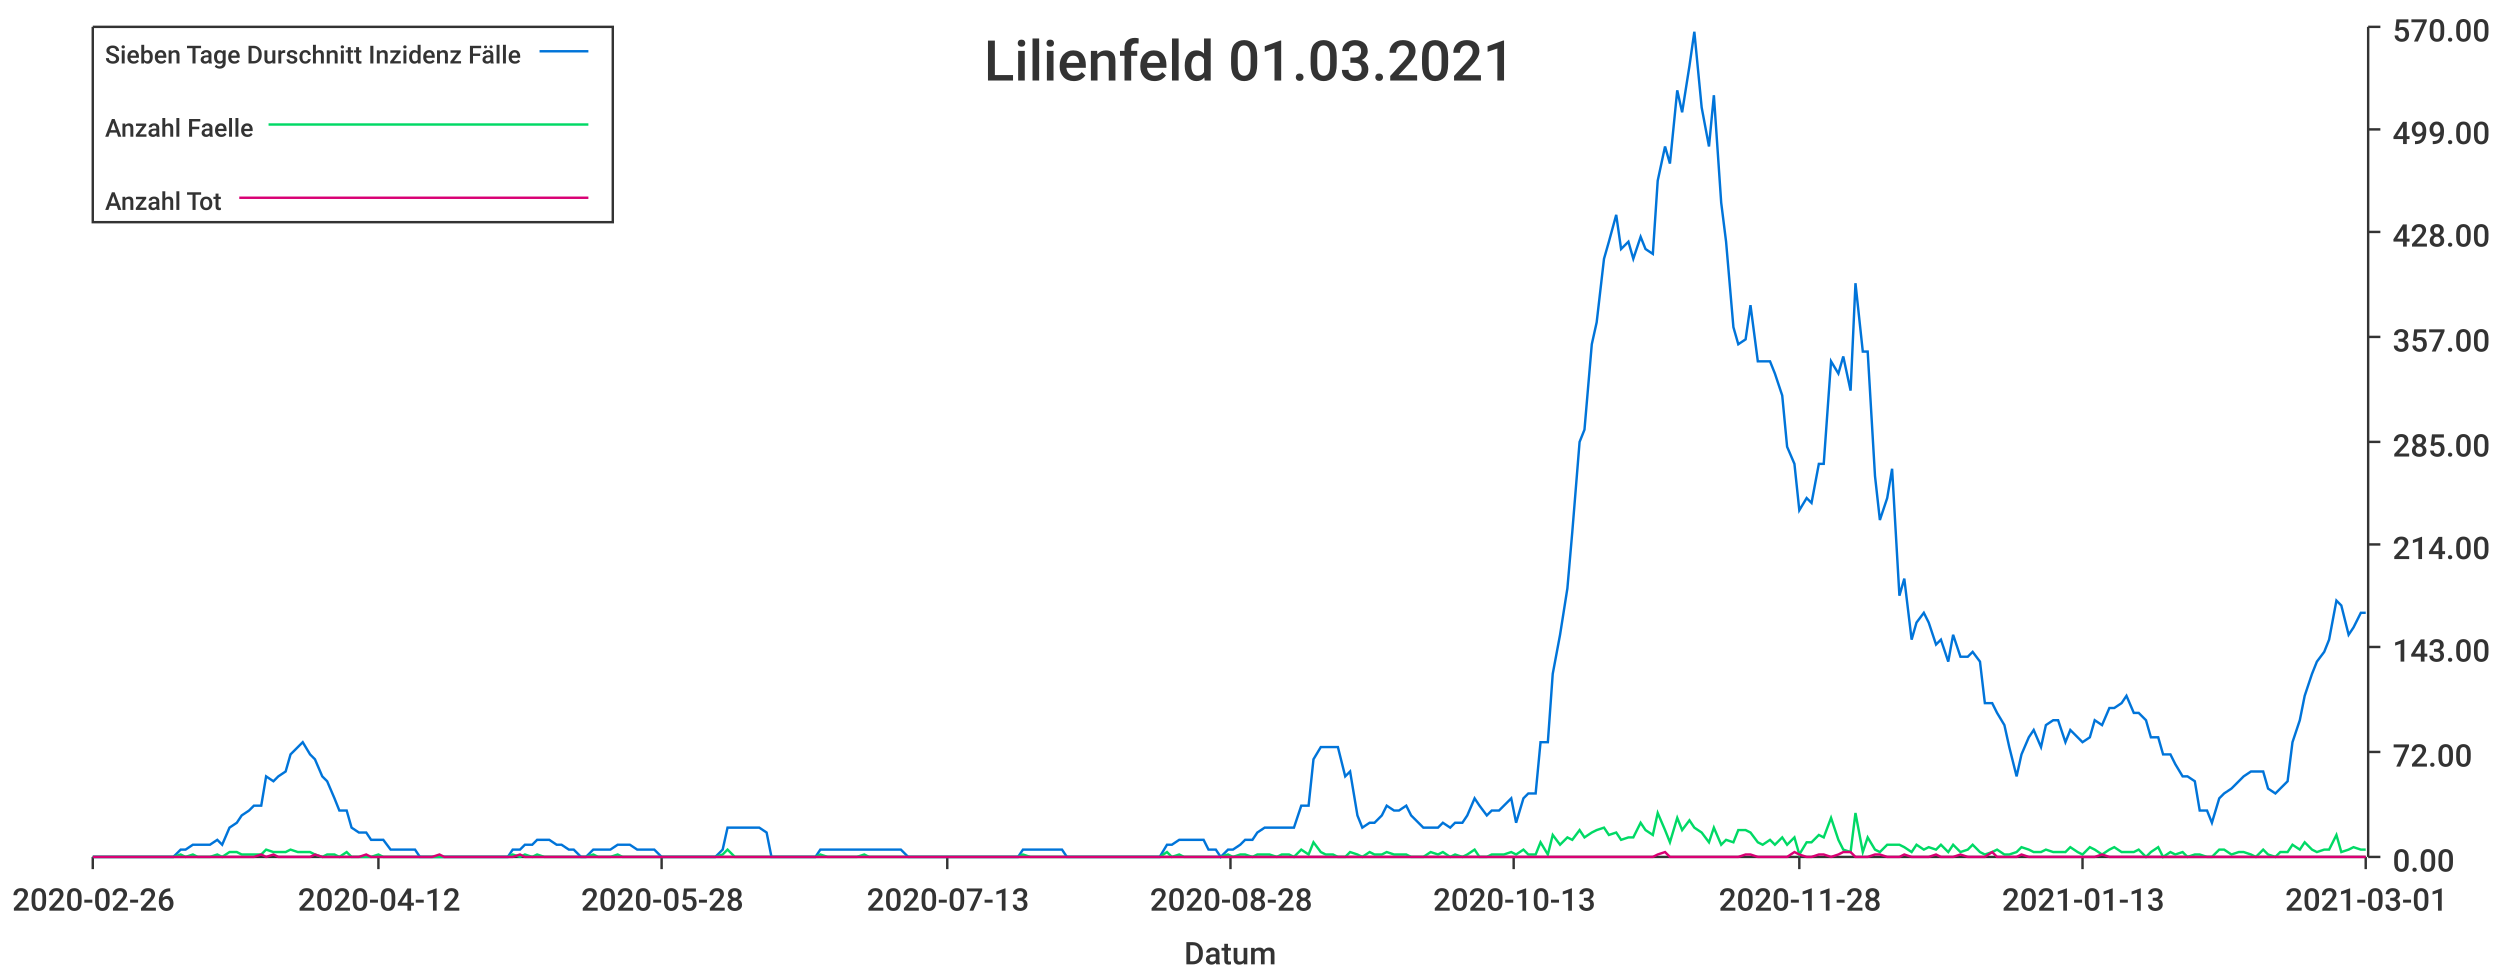
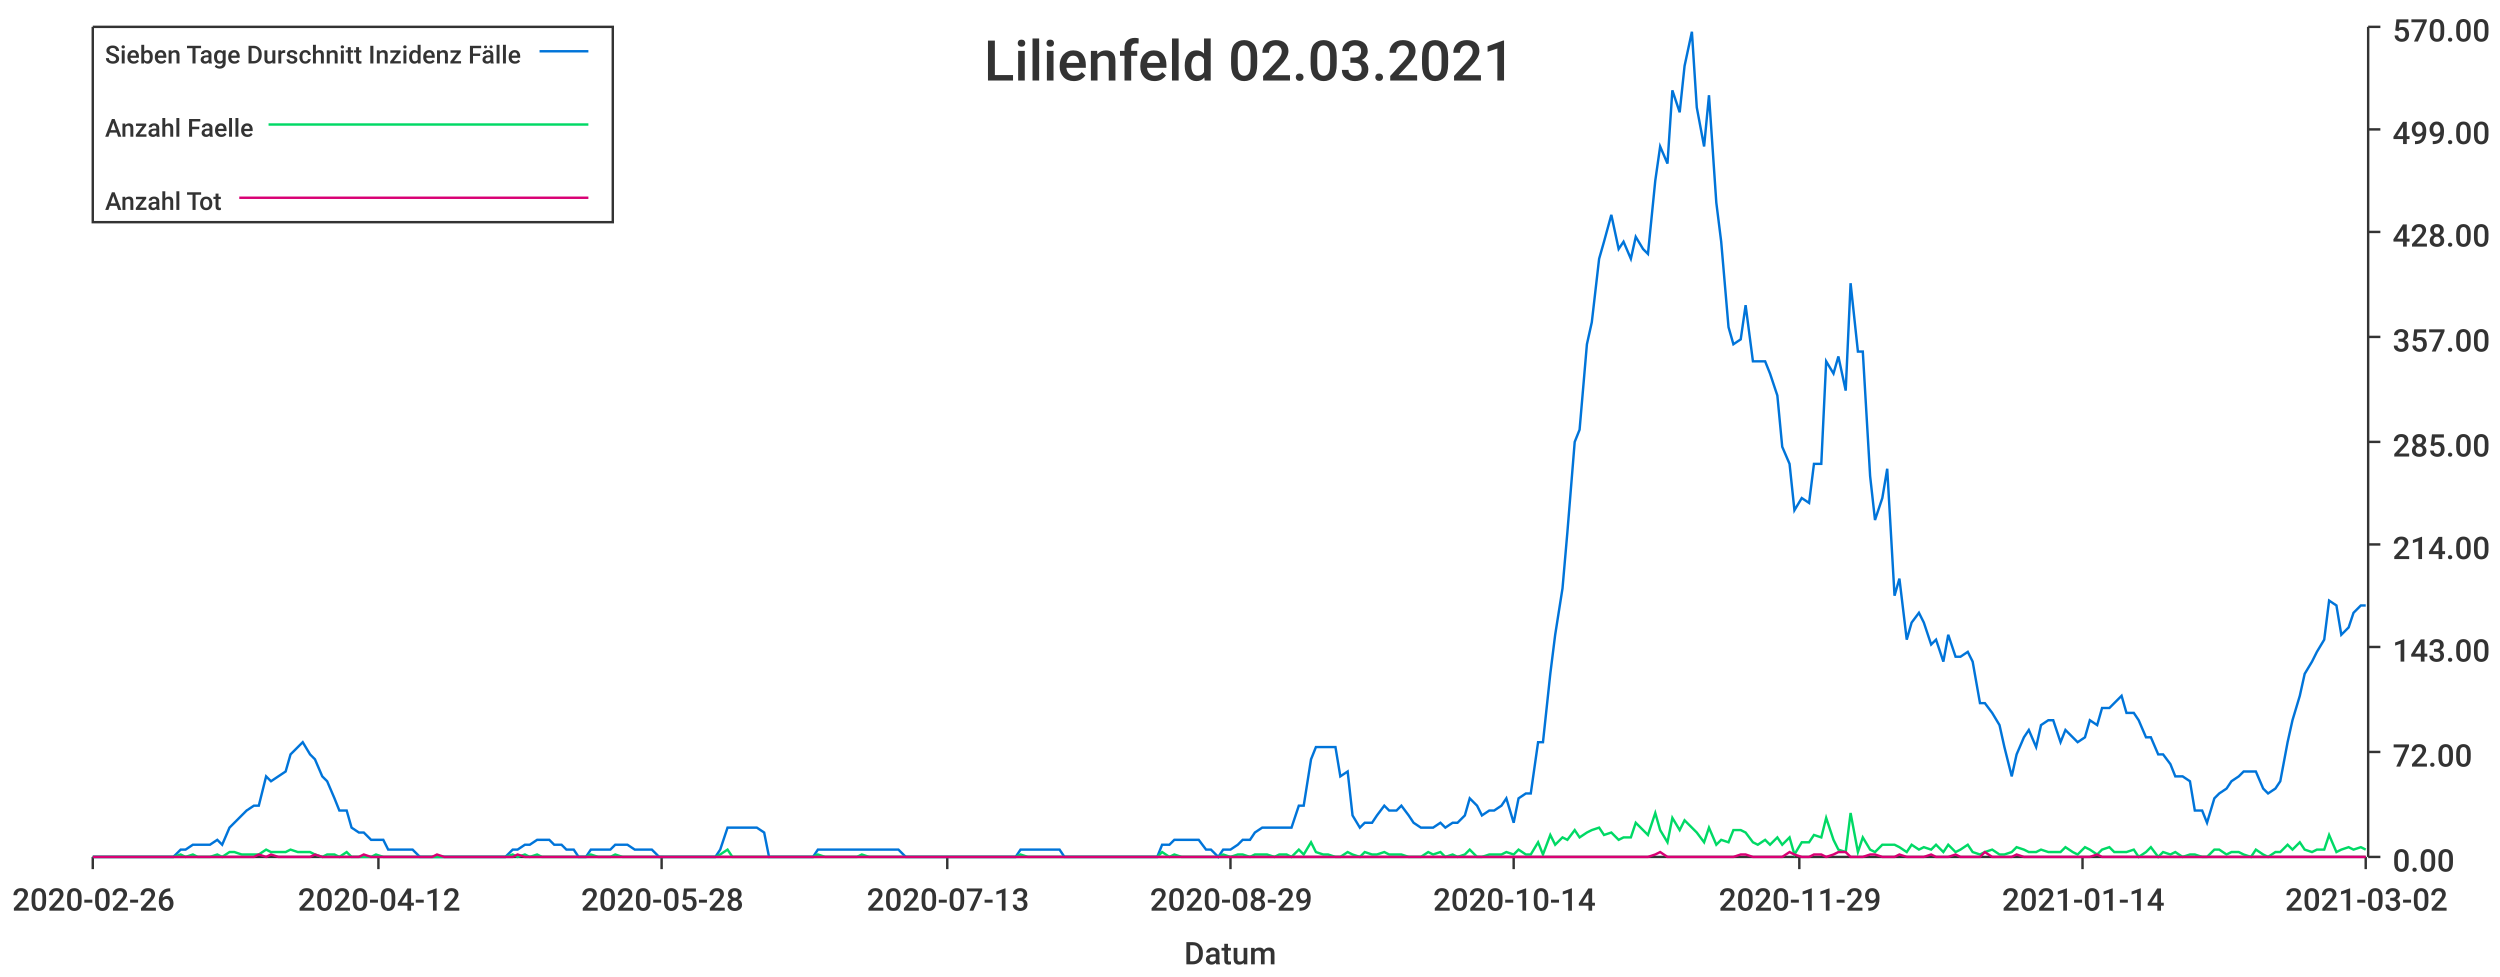
<svg xmlns="http://www.w3.org/2000/svg" width="1024" height="400">\n<path d="M 0 0 L 1024 0 L 1024 400 L 0 400 L 0 0" style="stroke-width:0;stroke:rgba(255,255,255,1.0);fill:rgba(255,255,255,1.0)" />
  <path d="M 38 11 L 969 11 L 969 351 L 38 351 L 38 11" style="stroke-width:0;stroke:rgba(255,255,255,1.0);fill:rgba(255,255,255,1.0)" />
  <path d="M 38 351 L 969 351" style="stroke-width:1;stroke:rgba(51,51,51,1.0);fill:none" />
  <path d="M 38 351 L 38 356" style="stroke-width:1;stroke:rgba(51,51,51,1.0);fill:none" />
  <text x="5" y="373" style="stroke-width:0;stroke:none;fill:rgba(51,51,51,1.0);font-size:12.8px;font-family:'Roboto Medium',sans-serif">2020-02-26</text>
  <path d="M 155 351 L 155 356" style="stroke-width:1;stroke:rgba(51,51,51,1.0);fill:none" />
  <text x="122" y="373" style="stroke-width:0;stroke:none;fill:rgba(51,51,51,1.0);font-size:12.8px;font-family:'Roboto Medium',sans-serif">2020-04-12</text>
  <path d="M 271 351 L 271 356" style="stroke-width:1;stroke:rgba(51,51,51,1.0);fill:none" />
  <text x="238" y="373" style="stroke-width:0;stroke:none;fill:rgba(51,51,51,1.0);font-size:12.8px;font-family:'Roboto Medium',sans-serif">2020-05-28</text>
  <path d="M 388 351 L 388 356" style="stroke-width:1;stroke:rgba(51,51,51,1.0);fill:none" />
  <text x="355" y="373" style="stroke-width:0;stroke:none;fill:rgba(51,51,51,1.0);font-size:12.8px;font-family:'Roboto Medium',sans-serif">2020-07-13</text>
  <path d="M 504 351 L 504 356" style="stroke-width:1;stroke:rgba(51,51,51,1.0);fill:none" />
-   <text x="471" y="373" style="stroke-width:0;stroke:none;fill:rgba(51,51,51,1.0);font-size:12.8px;font-family:'Roboto Medium',sans-serif">2020-08-28</text>
+   <text x="471" y="373" style="stroke-width:0;stroke:none;fill:rgba(51,51,51,1.0);font-size:12.8px;font-family:'Roboto Medium',sans-serif">2020-08-29</text>
  <path d="M 620 351 L 620 356" style="stroke-width:1;stroke:rgba(51,51,51,1.0);fill:none" />
-   <text x="587" y="373" style="stroke-width:0;stroke:none;fill:rgba(51,51,51,1.0);font-size:12.8px;font-family:'Roboto Medium',sans-serif">2020-10-13</text>
+   <text x="587" y="373" style="stroke-width:0;stroke:none;fill:rgba(51,51,51,1.0);font-size:12.8px;font-family:'Roboto Medium',sans-serif">2020-10-14</text>
  <path d="M 737 351 L 737 356" style="stroke-width:1;stroke:rgba(51,51,51,1.0);fill:none" />
-   <text x="704" y="373" style="stroke-width:0;stroke:none;fill:rgba(51,51,51,1.0);font-size:12.8px;font-family:'Roboto Medium',sans-serif">2020-11-28</text>
+   <text x="704" y="373" style="stroke-width:0;stroke:none;fill:rgba(51,51,51,1.0);font-size:12.8px;font-family:'Roboto Medium',sans-serif">2020-11-29</text>
  <path d="M 853 351 L 853 356" style="stroke-width:1;stroke:rgba(51,51,51,1.0);fill:none" />
-   <text x="820" y="373" style="stroke-width:0;stroke:none;fill:rgba(51,51,51,1.0);font-size:12.8px;font-family:'Roboto Medium',sans-serif">2021-01-13</text>
+   <text x="820" y="373" style="stroke-width:0;stroke:none;fill:rgba(51,51,51,1.0);font-size:12.8px;font-family:'Roboto Medium',sans-serif">2021-01-14</text>
  <path d="M 969 351 L 969 356" style="stroke-width:1;stroke:rgba(51,51,51,1.0);fill:none" />
-   <text x="936" y="373" style="stroke-width:0;stroke:none;fill:rgba(51,51,51,1.0);font-size:12.8px;font-family:'Roboto Medium',sans-serif">2021-03-01</text>
+   <text x="936" y="373" style="stroke-width:0;stroke:none;fill:rgba(51,51,51,1.0);font-size:12.8px;font-family:'Roboto Medium',sans-serif">2021-03-02</text>
  <text x="485" y="395" style="stroke-width:0;stroke:none;fill:rgba(51,51,51,1.0);font-size:12.8px;font-family:'Roboto Medium',sans-serif">Datum</text>
  <path d="M 970 351 L 970 11" style="stroke-width:1;stroke:rgba(51,51,51,1.0);fill:none" />
  <path d="M 970 351 L 975 351" style="stroke-width:1;stroke:rgba(51,51,51,1.0);fill:none" />
  <text x="980" y="357" style="stroke-width:0;stroke:none;fill:rgba(51,51,51,1.0);font-size:12.8px;font-family:'Roboto Medium',sans-serif">0.00</text>
  <path d="M 970 308 L 975 308" style="stroke-width:1;stroke:rgba(51,51,51,1.0);fill:none" />
  <text x="980" y="314" style="stroke-width:0;stroke:none;fill:rgba(51,51,51,1.0);font-size:12.8px;font-family:'Roboto Medium',sans-serif">72.00</text>
  <path d="M 970 265 L 975 265" style="stroke-width:1;stroke:rgba(51,51,51,1.0);fill:none" />
  <text x="980" y="271" style="stroke-width:0;stroke:none;fill:rgba(51,51,51,1.0);font-size:12.8px;font-family:'Roboto Medium',sans-serif">143.00</text>
  <path d="M 970 223 L 975 223" style="stroke-width:1;stroke:rgba(51,51,51,1.0);fill:none" />
  <text x="980" y="229" style="stroke-width:0;stroke:none;fill:rgba(51,51,51,1.0);font-size:12.8px;font-family:'Roboto Medium',sans-serif">214.00</text>
  <path d="M 970 181 L 975 181" style="stroke-width:1;stroke:rgba(51,51,51,1.0);fill:none" />
  <text x="980" y="187" style="stroke-width:0;stroke:none;fill:rgba(51,51,51,1.0);font-size:12.8px;font-family:'Roboto Medium',sans-serif">285.00</text>
  <path d="M 970 138 L 975 138" style="stroke-width:1;stroke:rgba(51,51,51,1.0);fill:none" />
  <text x="980" y="144" style="stroke-width:0;stroke:none;fill:rgba(51,51,51,1.0);font-size:12.8px;font-family:'Roboto Medium',sans-serif">357.00</text>
  <path d="M 970 95 L 975 95" style="stroke-width:1;stroke:rgba(51,51,51,1.0);fill:none" />
  <text x="980" y="101" style="stroke-width:0;stroke:none;fill:rgba(51,51,51,1.0);font-size:12.8px;font-family:'Roboto Medium',sans-serif">428.00</text>
  <path d="M 970 53 L 975 53" style="stroke-width:1;stroke:rgba(51,51,51,1.0);fill:none" />
  <text x="980" y="59" style="stroke-width:0;stroke:none;fill:rgba(51,51,51,1.0);font-size:12.8px;font-family:'Roboto Medium',sans-serif">499.00</text>
  <path d="M 970 11 L 975 11" style="stroke-width:1;stroke:rgba(51,51,51,1.0);fill:none" />
  <text x="980" y="17" style="stroke-width:0;stroke:none;fill:rgba(51,51,51,1.0);font-size:12.8px;font-family:'Roboto Medium',sans-serif">570.00</text>
-   <path d="M 38 351 L 41 351 L 44 351 L 46 351 L 49 351 L 51 351 L 54 351 L 56 351 L 59 351 L 61 351 L 64 351 L 66 351 L 69 351 L 71 351 L 74 348 L 76 348 L 79 346 L 81 346 L 84 346 L 86 346 L 89 344 L 91 346 L 94 339 L 97 337 L 99 334 L 102 332 L 104 330 L 107 330 L 109 318 L 112 320 L 114 318 L 117 316 L 119 309 L 122 306 L 124 304 L 127 309 L 129 311 L 132 318 L 134 320 L 137 327 L 139 332 L 142 332 L 144 339 L 147 341 L 150 341 L 152 344 L 155 344 L 157 344 L 160 348 L 162 348 L 165 348 L 167 348 L 170 348 L 172 351 L 175 351 L 177 351 L 180 351 L 182 351 L 185 351 L 187 351 L 190 351 L 192 351 L 195 351 L 197 351 L 200 351 L 202 351 L 205 351 L 208 351 L 210 348 L 213 348 L 215 346 L 218 346 L 220 344 L 223 344 L 225 344 L 228 346 L 230 346 L 233 348 L 235 348 L 238 351 L 240 351 L 243 348 L 245 348 L 248 348 L 250 348 L 253 346 L 255 346 L 258 346 L 261 348 L 263 348 L 266 348 L 268 348 L 271 351 L 273 351 L 276 351 L 278 351 L 281 351 L 283 351 L 286 351 L 288 351 L 291 351 L 293 351 L 296 348 L 298 339 L 301 339 L 303 339 L 306 339 L 308 339 L 311 339 L 314 341 L 316 351 L 319 351 L 321 351 L 324 351 L 326 351 L 329 351 L 331 351 L 334 351 L 336 348 L 339 348 L 341 348 L 344 348 L 346 348 L 349 348 L 351 348 L 354 348 L 356 348 L 359 348 L 361 348 L 364 348 L 366 348 L 369 348 L 372 351 L 374 351 L 377 351 L 379 351 L 382 351 L 384 351 L 387 351 L 389 351 L 392 351 L 394 351 L 397 351 L 399 351 L 402 351 L 404 351 L 407 351 L 409 351 L 412 351 L 414 351 L 417 351 L 419 348 L 422 348 L 425 348 L 427 348 L 430 348 L 432 348 L 435 348 L 437 351 L 440 351 L 442 351 L 445 351 L 447 351 L 450 351 L 452 351 L 455 351 L 457 351 L 460 351 L 462 351 L 465 351 L 467 351 L 470 351 L 472 351 L 475 351 L 478 346 L 480 346 L 483 344 L 485 344 L 488 344 L 490 344 L 493 344 L 495 348 L 498 348 L 500 351 L 503 348 L 505 348 L 508 346 L 510 344 L 513 344 L 515 341 L 518 339 L 520 339 L 523 339 L 525 339 L 528 339 L 530 339 L 533 330 L 536 330 L 538 311 L 541 306 L 543 306 L 546 306 L 548 306 L 551 318 L 553 316 L 556 334 L 558 339 L 561 337 L 563 337 L 566 334 L 568 330 L 571 332 L 573 332 L 576 330 L 578 334 L 581 337 L 583 339 L 586 339 L 589 339 L 591 337 L 594 339 L 596 337 L 599 337 L 601 334 L 604 327 L 606 330 L 609 334 L 611 332 L 614 332 L 616 330 L 619 327 L 621 337 L 624 327 L 626 325 L 629 325 L 631 304 L 634 304 L 636 276 L 639 260 L 642 241 L 644 218 L 647 181 L 649 176 L 652 141 L 654 132 L 657 106 L 659 99 L 662 88 L 664 102 L 667 99 L 669 106 L 672 97 L 674 102 L 677 104 L 679 74 L 682 60 L 684 67 L 687 37 L 689 46 L 692 27 L 694 13 L 697 44 L 700 60 L 702 39 L 705 83 L 707 99 L 710 134 L 712 141 L 715 139 L 717 125 L 720 148 L 722 148 L 725 148 L 727 153 L 730 162 L 732 183 L 735 190 L 737 209 L 740 204 L 742 206 L 745 190 L 747 190 L 750 148 L 753 153 L 755 146 L 758 160 L 760 116 L 763 144 L 765 144 L 768 195 L 770 213 L 773 204 L 775 192 L 778 244 L 780 237 L 783 262 L 785 255 L 788 251 L 790 255 L 793 264 L 795 262 L 798 271 L 800 260 L 803 269 L 806 269 L 808 267 L 811 271 L 813 288 L 816 288 L 818 292 L 821 297 L 823 306 L 826 318 L 828 309 L 831 302 L 833 299 L 836 306 L 838 297 L 841 295 L 843 295 L 846 304 L 848 299 L 851 302 L 853 304 L 856 302 L 858 295 L 861 297 L 864 290 L 866 290 L 869 288 L 871 285 L 874 292 L 876 292 L 879 295 L 881 302 L 884 302 L 886 309 L 889 309 L 891 313 L 894 318 L 896 318 L 899 320 L 901 332 L 904 332 L 906 337 L 909 327 L 911 325 L 914 323 L 917 320 L 919 318 L 922 316 L 924 316 L 927 316 L 929 323 L 932 325 L 934 323 L 937 320 L 939 304 L 942 295 L 944 285 L 947 276 L 949 271 L 952 267 L 954 262 L 957 246 L 959 248 L 962 260 L 964 257 L 967 251 L 969 251" style="stroke-width:1;stroke:rgba(0,116,217,1.0);fill:none" />
-   <path d="M 38 351 L 41 351 L 44 351 L 46 351 L 49 351 L 51 351 L 54 351 L 56 351 L 59 351 L 61 351 L 64 351 L 66 351 L 69 351 L 71 351 L 74 350 L 76 351 L 79 350 L 81 351 L 84 351 L 86 351 L 89 350 L 91 351 L 94 349 L 97 349 L 99 350 L 102 350 L 104 350 L 107 350 L 109 348 L 112 349 L 114 349 L 117 349 L 119 348 L 122 349 L 124 349 L 127 349 L 129 350 L 132 351 L 134 350 L 137 350 L 139 351 L 142 349 L 144 351 L 147 351 L 150 351 L 152 351 L 155 350 L 157 351 L 160 351 L 162 351 L 165 351 L 167 351 L 170 351 L 172 351 L 175 351 L 177 351 L 180 351 L 182 351 L 185 351 L 187 351 L 190 351 L 192 351 L 195 351 L 197 351 L 200 351 L 202 351 L 205 351 L 208 351 L 210 350 L 213 351 L 215 350 L 218 351 L 220 350 L 223 351 L 225 351 L 228 351 L 230 351 L 233 351 L 235 351 L 238 351 L 240 351 L 243 350 L 245 351 L 248 351 L 250 351 L 253 350 L 255 351 L 258 351 L 261 351 L 263 351 L 266 351 L 268 351 L 271 351 L 273 351 L 276 351 L 278 351 L 281 351 L 283 351 L 286 351 L 288 351 L 291 351 L 293 351 L 296 350 L 298 348 L 301 351 L 303 351 L 306 351 L 308 351 L 311 351 L 314 351 L 316 351 L 319 351 L 321 351 L 324 351 L 326 351 L 329 351 L 331 351 L 334 351 L 336 350 L 339 351 L 341 351 L 344 351 L 346 351 L 349 351 L 351 351 L 354 350 L 356 351 L 359 351 L 361 351 L 364 351 L 366 351 L 369 351 L 372 351 L 374 351 L 377 351 L 379 351 L 382 351 L 384 351 L 387 351 L 389 351 L 392 351 L 394 351 L 397 351 L 399 351 L 402 351 L 404 351 L 407 351 L 409 351 L 412 351 L 414 351 L 417 351 L 419 350 L 422 351 L 425 351 L 427 351 L 430 351 L 432 351 L 435 351 L 437 351 L 440 351 L 442 351 L 445 351 L 447 351 L 450 351 L 452 351 L 455 351 L 457 351 L 460 351 L 462 351 L 465 351 L 467 351 L 470 351 L 472 351 L 475 351 L 478 349 L 480 351 L 483 350 L 485 351 L 488 351 L 490 351 L 493 351 L 495 351 L 498 351 L 500 351 L 503 350 L 505 351 L 508 350 L 510 350 L 513 351 L 515 350 L 518 350 L 520 350 L 523 351 L 525 350 L 528 350 L 530 351 L 533 348 L 536 350 L 538 345 L 541 349 L 543 350 L 546 350 L 548 351 L 551 351 L 553 349 L 556 350 L 558 351 L 561 349 L 563 350 L 566 350 L 568 349 L 571 350 L 573 350 L 576 350 L 578 351 L 581 351 L 583 351 L 586 349 L 589 350 L 591 349 L 594 351 L 596 350 L 599 351 L 601 350 L 604 348 L 606 351 L 609 351 L 611 350 L 614 350 L 616 350 L 619 349 L 621 350 L 624 348 L 626 350 L 629 350 L 631 345 L 634 350 L 636 342 L 639 346 L 642 343 L 644 344 L 647 340 L 649 343 L 652 341 L 654 340 L 657 339 L 659 342 L 662 341 L 664 344 L 667 343 L 669 343 L 672 337 L 674 340 L 677 342 L 679 333 L 682 340 L 684 345 L 687 335 L 689 340 L 692 336 L 694 339 L 697 341 L 700 345 L 702 339 L 705 346 L 707 344 L 710 345 L 712 340 L 715 340 L 717 341 L 720 345 L 722 346 L 725 344 L 727 346 L 730 343 L 732 346 L 735 343 L 737 350 L 740 345 L 742 345 L 745 342 L 747 343 L 750 335 L 753 344 L 755 348 L 758 349 L 760 333 L 763 349 L 765 343 L 768 348 L 770 349 L 773 346 L 775 346 L 778 346 L 780 347 L 783 349 L 785 346 L 788 348 L 790 347 L 793 348 L 795 346 L 798 349 L 800 346 L 803 349 L 806 348 L 808 346 L 811 349 L 813 350 L 816 349 L 818 348 L 821 350 L 823 350 L 826 349 L 828 347 L 831 348 L 833 349 L 836 349 L 838 348 L 841 349 L 843 349 L 846 349 L 848 347 L 851 349 L 853 350 L 856 347 L 858 348 L 861 350 L 864 348 L 866 347 L 869 349 L 871 349 L 874 349 L 876 348 L 879 351 L 881 349 L 884 347 L 886 351 L 889 349 L 891 350 L 894 349 L 896 351 L 899 350 L 901 350 L 904 351 L 906 351 L 909 348 L 911 348 L 914 350 L 917 349 L 919 349 L 922 350 L 924 351 L 927 348 L 929 350 L 932 351 L 934 349 L 937 349 L 939 346 L 942 348 L 944 345 L 947 348 L 949 349 L 952 348 L 954 348 L 957 342 L 959 349 L 962 348 L 964 347 L 967 348 L 969 348" style="stroke-width:1;stroke:rgba(0,217,101,1.0);fill:none" />
-   <path d="M 38 351 L 41 351 L 44 351 L 46 351 L 49 351 L 51 351 L 54 351 L 56 351 L 59 351 L 61 351 L 64 351 L 66 351 L 69 351 L 71 351 L 74 351 L 76 351 L 79 351 L 81 351 L 84 351 L 86 351 L 89 351 L 91 351 L 94 351 L 97 351 L 99 351 L 102 351 L 104 351 L 107 350 L 109 351 L 112 350 L 114 351 L 117 351 L 119 351 L 122 351 L 124 351 L 127 351 L 129 350 L 132 351 L 134 351 L 137 351 L 139 351 L 142 351 L 144 351 L 147 351 L 150 350 L 152 351 L 155 351 L 157 351 L 160 351 L 162 351 L 165 351 L 167 351 L 170 351 L 172 351 L 175 351 L 177 351 L 180 350 L 182 351 L 185 351 L 187 351 L 190 351 L 192 351 L 195 351 L 197 351 L 200 351 L 202 351 L 205 351 L 208 351 L 210 351 L 213 350 L 215 351 L 218 351 L 220 351 L 223 351 L 225 351 L 228 351 L 230 351 L 233 351 L 235 351 L 238 351 L 240 351 L 243 351 L 245 351 L 248 351 L 250 351 L 253 351 L 255 351 L 258 351 L 261 351 L 263 351 L 266 351 L 268 351 L 271 351 L 273 351 L 276 351 L 278 351 L 281 351 L 283 351 L 286 351 L 288 351 L 291 351 L 293 351 L 296 351 L 298 351 L 301 351 L 303 351 L 306 351 L 308 351 L 311 351 L 314 351 L 316 351 L 319 351 L 321 351 L 324 351 L 326 351 L 329 351 L 331 351 L 334 351 L 336 351 L 339 351 L 341 351 L 344 351 L 346 351 L 349 351 L 351 351 L 354 351 L 356 351 L 359 351 L 361 351 L 364 351 L 366 351 L 369 351 L 372 351 L 374 351 L 377 351 L 379 351 L 382 351 L 384 351 L 387 351 L 389 351 L 392 351 L 394 351 L 397 351 L 399 351 L 402 351 L 404 351 L 407 351 L 409 351 L 412 351 L 414 351 L 417 351 L 419 351 L 422 351 L 425 351 L 427 351 L 430 351 L 432 351 L 435 351 L 437 351 L 440 351 L 442 351 L 445 351 L 447 351 L 450 351 L 452 351 L 455 351 L 457 351 L 460 351 L 462 351 L 465 351 L 467 351 L 470 351 L 472 351 L 475 351 L 478 351 L 480 351 L 483 351 L 485 351 L 488 351 L 490 351 L 493 351 L 495 351 L 498 351 L 500 351 L 503 351 L 505 351 L 508 351 L 510 351 L 513 351 L 515 351 L 518 351 L 520 351 L 523 351 L 525 351 L 528 351 L 530 351 L 533 351 L 536 351 L 538 351 L 541 351 L 543 351 L 546 351 L 548 351 L 551 351 L 553 351 L 556 351 L 558 351 L 561 351 L 563 351 L 566 351 L 568 351 L 571 351 L 573 351 L 576 351 L 578 351 L 581 351 L 583 351 L 586 351 L 589 351 L 591 351 L 594 351 L 596 351 L 599 351 L 601 351 L 604 351 L 606 351 L 609 351 L 611 351 L 614 351 L 616 351 L 619 351 L 621 351 L 624 351 L 626 351 L 629 351 L 631 351 L 634 351 L 636 351 L 639 351 L 642 351 L 644 351 L 647 351 L 649 351 L 652 351 L 654 351 L 657 351 L 659 351 L 662 351 L 664 351 L 667 351 L 669 351 L 672 351 L 674 351 L 677 351 L 679 350 L 682 349 L 684 351 L 687 351 L 689 351 L 692 351 L 694 351 L 697 351 L 700 351 L 702 351 L 705 351 L 707 351 L 710 351 L 712 351 L 715 350 L 717 350 L 720 351 L 722 351 L 725 351 L 727 351 L 730 351 L 732 351 L 735 349 L 737 350 L 740 351 L 742 351 L 745 350 L 747 350 L 750 351 L 753 350 L 755 349 L 758 349 L 760 351 L 763 351 L 765 351 L 768 350 L 770 350 L 773 351 L 775 351 L 778 351 L 780 350 L 783 351 L 785 351 L 788 351 L 790 351 L 793 350 L 795 351 L 798 351 L 800 351 L 803 350 L 806 351 L 808 351 L 811 351 L 813 351 L 816 349 L 818 351 L 821 351 L 823 351 L 826 351 L 828 350 L 831 351 L 833 351 L 836 351 L 838 351 L 841 351 L 843 351 L 846 351 L 848 351 L 851 351 L 853 351 L 856 351 L 858 351 L 861 350 L 864 351 L 866 351 L 869 351 L 871 351 L 874 351 L 876 351 L 879 351 L 881 351 L 884 351 L 886 351 L 889 351 L 891 351 L 894 351 L 896 351 L 899 351 L 901 351 L 904 351 L 906 351 L 909 351 L 911 351 L 914 351 L 917 351 L 919 351 L 922 351 L 924 351 L 927 351 L 929 351 L 932 351 L 934 351 L 937 351 L 939 351 L 942 351 L 944 351 L 947 351 L 949 351 L 952 351 L 954 351 L 957 351 L 959 351 L 962 351 L 964 351 L 967 351 L 969 351" style="stroke-width:1;stroke:rgba(217,0,116,1.0);fill:none" />
-   <text x="403" y="33" style="stroke-width:0;stroke:none;fill:rgba(51,51,51,1.0);font-size:23.0px;font-family:'Roboto Medium',sans-serif">Lilienfeld 01.03.2021</text>
+   <path d="M 38 351 L 41 351 L 44 351 L 46 351 L 49 351 L 51 351 L 54 351 L 56 351 L 59 351 L 61 351 L 64 351 L 66 351 L 69 351 L 71 351 L 74 348 L 76 348 L 79 346 L 81 346 L 84 346 L 86 346 L 89 344 L 91 346 L 94 339 L 96 337 L 99 334 L 101 332 L 104 330 L 106 330 L 109 318 L 111 320 L 114 318 L 117 316 L 119 309 L 122 306 L 124 304 L 127 309 L 129 311 L 132 318 L 134 320 L 137 327 L 139 332 L 142 332 L 144 339 L 147 341 L 149 341 L 152 344 L 154 344 L 157 344 L 159 348 L 162 348 L 164 348 L 167 348 L 169 348 L 172 351 L 174 351 L 177 351 L 179 351 L 182 351 L 184 351 L 187 351 L 189 351 L 192 351 L 195 351 L 197 351 L 200 351 L 202 351 L 205 351 L 207 351 L 210 348 L 212 348 L 215 346 L 217 346 L 220 344 L 222 344 L 225 344 L 227 346 L 230 346 L 232 348 L 235 348 L 237 351 L 240 351 L 242 348 L 245 348 L 247 348 L 250 348 L 252 346 L 255 346 L 257 346 L 260 348 L 262 348 L 265 348 L 267 348 L 270 351 L 273 351 L 275 351 L 278 351 L 280 351 L 283 351 L 285 351 L 288 351 L 290 351 L 293 351 L 295 348 L 298 339 L 300 339 L 303 339 L 305 339 L 308 339 L 310 339 L 313 341 L 315 351 L 318 351 L 320 351 L 323 351 L 325 351 L 328 351 L 330 351 L 333 351 L 335 348 L 338 348 L 340 348 L 343 348 L 345 348 L 348 348 L 351 348 L 353 348 L 356 348 L 358 348 L 361 348 L 363 348 L 366 348 L 368 348 L 371 351 L 373 351 L 376 351 L 378 351 L 381 351 L 383 351 L 386 351 L 388 351 L 391 351 L 393 351 L 396 351 L 398 351 L 401 351 L 403 351 L 406 351 L 408 351 L 411 351 L 413 351 L 416 351 L 418 348 L 421 348 L 423 348 L 426 348 L 429 348 L 431 348 L 434 348 L 436 351 L 439 351 L 441 351 L 444 351 L 446 351 L 449 351 L 451 351 L 454 351 L 456 351 L 459 351 L 461 351 L 464 351 L 466 351 L 469 351 L 471 351 L 474 351 L 476 346 L 479 346 L 481 344 L 484 344 L 486 344 L 489 344 L 491 344 L 494 348 L 496 348 L 499 351 L 501 348 L 504 348 L 507 346 L 509 344 L 512 344 L 514 341 L 517 339 L 519 339 L 522 339 L 524 339 L 527 339 L 529 339 L 532 330 L 534 330 L 537 311 L 539 306 L 542 306 L 544 306 L 547 306 L 549 318 L 552 316 L 554 334 L 557 339 L 559 337 L 562 337 L 564 334 L 567 330 L 569 332 L 572 332 L 574 330 L 577 334 L 579 337 L 582 339 L 585 339 L 587 339 L 590 337 L 592 339 L 595 337 L 597 337 L 600 334 L 602 327 L 605 330 L 607 334 L 610 332 L 612 332 L 615 330 L 617 327 L 620 337 L 622 327 L 625 325 L 627 325 L 630 304 L 632 304 L 635 276 L 637 260 L 640 241 L 642 218 L 645 181 L 647 176 L 650 141 L 652 132 L 655 106 L 657 99 L 660 88 L 663 102 L 665 99 L 668 106 L 670 97 L 673 102 L 675 104 L 678 74 L 680 60 L 683 67 L 685 37 L 688 46 L 690 27 L 693 13 L 695 44 L 698 60 L 700 39 L 703 83 L 705 99 L 708 134 L 710 141 L 713 139 L 715 125 L 718 148 L 720 148 L 723 148 L 725 153 L 728 162 L 730 183 L 733 190 L 735 209 L 738 204 L 741 206 L 743 190 L 746 190 L 748 148 L 751 153 L 753 146 L 756 160 L 758 116 L 761 144 L 763 144 L 766 195 L 768 213 L 771 204 L 773 192 L 776 244 L 778 237 L 781 262 L 783 255 L 786 251 L 788 255 L 791 264 L 793 262 L 796 271 L 798 260 L 801 269 L 803 269 L 806 267 L 808 271 L 811 288 L 813 288 L 816 292 L 819 297 L 821 306 L 824 318 L 826 309 L 829 302 L 831 299 L 834 306 L 836 297 L 839 295 L 841 295 L 844 304 L 846 299 L 849 302 L 851 304 L 854 302 L 856 295 L 859 297 L 861 290 L 864 290 L 866 288 L 869 285 L 871 292 L 874 292 L 876 295 L 879 302 L 881 302 L 884 309 L 886 309 L 889 313 L 891 318 L 894 318 L 897 320 L 899 332 L 902 332 L 904 337 L 907 327 L 909 325 L 912 323 L 914 320 L 917 318 L 919 316 L 922 316 L 924 316 L 927 323 L 929 325 L 932 323 L 934 320 L 937 304 L 939 295 L 942 285 L 944 276 L 947 271 L 949 267 L 952 262 L 954 246 L 957 248 L 959 260 L 962 257 L 964 251 L 967 248 L 969 248" style="stroke-width:1;stroke:rgba(0,116,217,1.0);fill:none" />
+   <path d="M 38 351 L 41 351 L 44 351 L 46 351 L 49 351 L 51 351 L 54 351 L 56 351 L 59 351 L 61 351 L 64 351 L 66 351 L 69 351 L 71 351 L 74 350 L 76 351 L 79 350 L 81 351 L 84 351 L 86 351 L 89 350 L 91 351 L 94 349 L 96 349 L 99 350 L 101 350 L 104 350 L 106 350 L 109 348 L 111 349 L 114 349 L 117 349 L 119 348 L 122 349 L 124 349 L 127 349 L 129 350 L 132 351 L 134 350 L 137 350 L 139 351 L 142 349 L 144 351 L 147 351 L 149 351 L 152 351 L 154 350 L 157 351 L 159 351 L 162 351 L 164 351 L 167 351 L 169 351 L 172 351 L 174 351 L 177 351 L 179 351 L 182 351 L 184 351 L 187 351 L 189 351 L 192 351 L 195 351 L 197 351 L 200 351 L 202 351 L 205 351 L 207 351 L 210 350 L 212 351 L 215 350 L 217 351 L 220 350 L 222 351 L 225 351 L 227 351 L 230 351 L 232 351 L 235 351 L 237 351 L 240 351 L 242 350 L 245 351 L 247 351 L 250 351 L 252 350 L 255 351 L 257 351 L 260 351 L 262 351 L 265 351 L 267 351 L 270 351 L 273 351 L 275 351 L 278 351 L 280 351 L 283 351 L 285 351 L 288 351 L 290 351 L 293 351 L 295 350 L 298 348 L 300 351 L 303 351 L 305 351 L 308 351 L 310 351 L 313 351 L 315 351 L 318 351 L 320 351 L 323 351 L 325 351 L 328 351 L 330 351 L 333 351 L 335 350 L 338 351 L 340 351 L 343 351 L 345 351 L 348 351 L 351 351 L 353 350 L 356 351 L 358 351 L 361 351 L 363 351 L 366 351 L 368 351 L 371 351 L 373 351 L 376 351 L 378 351 L 381 351 L 383 351 L 386 351 L 388 351 L 391 351 L 393 351 L 396 351 L 398 351 L 401 351 L 403 351 L 406 351 L 408 351 L 411 351 L 413 351 L 416 351 L 418 350 L 421 351 L 423 351 L 426 351 L 429 351 L 431 351 L 434 351 L 436 351 L 439 351 L 441 351 L 444 351 L 446 351 L 449 351 L 451 351 L 454 351 L 456 351 L 459 351 L 461 351 L 464 351 L 466 351 L 469 351 L 471 351 L 474 351 L 476 349 L 479 351 L 481 350 L 484 351 L 486 351 L 489 351 L 491 351 L 494 351 L 496 351 L 499 351 L 501 350 L 504 351 L 507 350 L 509 350 L 512 351 L 514 350 L 517 350 L 519 350 L 522 351 L 524 350 L 527 350 L 529 351 L 532 348 L 534 350 L 537 345 L 539 349 L 542 350 L 544 350 L 547 351 L 549 351 L 552 349 L 554 350 L 557 351 L 559 349 L 562 350 L 564 350 L 567 349 L 569 350 L 572 350 L 574 350 L 577 351 L 579 351 L 582 351 L 585 349 L 587 350 L 590 349 L 592 351 L 595 350 L 597 351 L 600 350 L 602 348 L 605 351 L 607 351 L 610 350 L 612 350 L 615 350 L 617 349 L 620 350 L 622 348 L 625 350 L 627 350 L 630 345 L 632 350 L 635 342 L 637 346 L 640 343 L 642 344 L 645 340 L 647 343 L 650 341 L 652 340 L 655 339 L 657 342 L 660 341 L 663 344 L 665 343 L 668 343 L 670 337 L 673 340 L 675 342 L 678 333 L 680 340 L 683 345 L 685 335 L 688 340 L 690 336 L 693 339 L 695 341 L 698 345 L 700 339 L 703 346 L 705 344 L 708 345 L 710 340 L 713 340 L 715 341 L 718 345 L 720 346 L 723 344 L 725 346 L 728 343 L 730 346 L 733 343 L 735 350 L 738 345 L 741 345 L 743 342 L 746 343 L 748 335 L 751 344 L 753 348 L 756 349 L 758 333 L 761 349 L 763 343 L 766 348 L 768 349 L 771 346 L 773 346 L 776 346 L 778 347 L 781 349 L 783 346 L 786 348 L 788 347 L 791 348 L 793 346 L 796 349 L 798 346 L 801 349 L 803 348 L 806 346 L 808 349 L 811 350 L 813 349 L 816 348 L 819 350 L 821 350 L 824 349 L 826 347 L 829 348 L 831 349 L 834 349 L 836 348 L 839 349 L 841 349 L 844 349 L 846 347 L 849 349 L 851 350 L 854 347 L 856 348 L 859 350 L 861 348 L 864 347 L 866 349 L 869 349 L 871 349 L 874 348 L 876 351 L 879 349 L 881 347 L 884 351 L 886 349 L 889 350 L 891 349 L 894 351 L 897 350 L 899 350 L 902 351 L 904 351 L 907 348 L 909 348 L 912 350 L 914 349 L 917 349 L 919 350 L 922 351 L 924 348 L 927 350 L 929 351 L 932 349 L 934 349 L 937 346 L 939 348 L 942 345 L 944 348 L 947 349 L 949 348 L 952 348 L 954 342 L 957 349 L 959 348 L 962 347 L 964 348 L 967 347 L 969 348" style="stroke-width:1;stroke:rgba(0,217,101,1.0);fill:none" />
+   <path d="M 38 351 L 41 351 L 44 351 L 46 351 L 49 351 L 51 351 L 54 351 L 56 351 L 59 351 L 61 351 L 64 351 L 66 351 L 69 351 L 71 351 L 74 351 L 76 351 L 79 351 L 81 351 L 84 351 L 86 351 L 89 351 L 91 351 L 94 351 L 96 351 L 99 351 L 101 351 L 104 351 L 106 350 L 109 351 L 111 350 L 114 351 L 117 351 L 119 351 L 122 351 L 124 351 L 127 351 L 129 350 L 132 351 L 134 351 L 137 351 L 139 351 L 142 351 L 144 351 L 147 351 L 149 350 L 152 351 L 154 351 L 157 351 L 159 351 L 162 351 L 164 351 L 167 351 L 169 351 L 172 351 L 174 351 L 177 351 L 179 350 L 182 351 L 184 351 L 187 351 L 189 351 L 192 351 L 195 351 L 197 351 L 200 351 L 202 351 L 205 351 L 207 351 L 210 351 L 212 350 L 215 351 L 217 351 L 220 351 L 222 351 L 225 351 L 227 351 L 230 351 L 232 351 L 235 351 L 237 351 L 240 351 L 242 351 L 245 351 L 247 351 L 250 351 L 252 351 L 255 351 L 257 351 L 260 351 L 262 351 L 265 351 L 267 351 L 270 351 L 273 351 L 275 351 L 278 351 L 280 351 L 283 351 L 285 351 L 288 351 L 290 351 L 293 351 L 295 351 L 298 351 L 300 351 L 303 351 L 305 351 L 308 351 L 310 351 L 313 351 L 315 351 L 318 351 L 320 351 L 323 351 L 325 351 L 328 351 L 330 351 L 333 351 L 335 351 L 338 351 L 340 351 L 343 351 L 345 351 L 348 351 L 351 351 L 353 351 L 356 351 L 358 351 L 361 351 L 363 351 L 366 351 L 368 351 L 371 351 L 373 351 L 376 351 L 378 351 L 381 351 L 383 351 L 386 351 L 388 351 L 391 351 L 393 351 L 396 351 L 398 351 L 401 351 L 403 351 L 406 351 L 408 351 L 411 351 L 413 351 L 416 351 L 418 351 L 421 351 L 423 351 L 426 351 L 429 351 L 431 351 L 434 351 L 436 351 L 439 351 L 441 351 L 444 351 L 446 351 L 449 351 L 451 351 L 454 351 L 456 351 L 459 351 L 461 351 L 464 351 L 466 351 L 469 351 L 471 351 L 474 351 L 476 351 L 479 351 L 481 351 L 484 351 L 486 351 L 489 351 L 491 351 L 494 351 L 496 351 L 499 351 L 501 351 L 504 351 L 507 351 L 509 351 L 512 351 L 514 351 L 517 351 L 519 351 L 522 351 L 524 351 L 527 351 L 529 351 L 532 351 L 534 351 L 537 351 L 539 351 L 542 351 L 544 351 L 547 351 L 549 351 L 552 351 L 554 351 L 557 351 L 559 351 L 562 351 L 564 351 L 567 351 L 569 351 L 572 351 L 574 351 L 577 351 L 579 351 L 582 351 L 585 351 L 587 351 L 590 351 L 592 351 L 595 351 L 597 351 L 600 351 L 602 351 L 605 351 L 607 351 L 610 351 L 612 351 L 615 351 L 617 351 L 620 351 L 622 351 L 625 351 L 627 351 L 630 351 L 632 351 L 635 351 L 637 351 L 640 351 L 642 351 L 645 351 L 647 351 L 650 351 L 652 351 L 655 351 L 657 351 L 660 351 L 663 351 L 665 351 L 668 351 L 670 351 L 673 351 L 675 351 L 678 350 L 680 349 L 683 351 L 685 351 L 688 351 L 690 351 L 693 351 L 695 351 L 698 351 L 700 351 L 703 351 L 705 351 L 708 351 L 710 351 L 713 350 L 715 350 L 718 351 L 720 351 L 723 351 L 725 351 L 728 351 L 730 351 L 733 349 L 735 350 L 738 351 L 741 351 L 743 350 L 746 350 L 748 351 L 751 350 L 753 349 L 756 349 L 758 351 L 761 351 L 763 351 L 766 350 L 768 350 L 771 351 L 773 351 L 776 351 L 778 350 L 781 351 L 783 351 L 786 351 L 788 351 L 791 350 L 793 351 L 796 351 L 798 351 L 801 350 L 803 351 L 806 351 L 808 351 L 811 351 L 813 349 L 816 351 L 819 351 L 821 351 L 824 351 L 826 350 L 829 351 L 831 351 L 834 351 L 836 351 L 839 351 L 841 351 L 844 351 L 846 351 L 849 351 L 851 351 L 854 351 L 856 351 L 859 350 L 861 351 L 864 351 L 866 351 L 869 351 L 871 351 L 874 351 L 876 351 L 879 351 L 881 351 L 884 351 L 886 351 L 889 351 L 891 351 L 894 351 L 897 351 L 899 351 L 902 351 L 904 351 L 907 351 L 909 351 L 912 351 L 914 351 L 917 351 L 919 351 L 922 351 L 924 351 L 927 351 L 929 351 L 932 351 L 934 351 L 937 351 L 939 351 L 942 351 L 944 351 L 947 351 L 949 351 L 952 351 L 954 351 L 957 351 L 959 351 L 962 351 L 964 351 L 967 351 L 969 351" style="stroke-width:1;stroke:rgba(217,0,116,1.0);fill:none" />
+   <text x="403" y="33" style="stroke-width:0;stroke:none;fill:rgba(51,51,51,1.0);font-size:23.0px;font-family:'Roboto Medium',sans-serif">Lilienfeld 02.03.2021</text>
  <path d="M 38 11 L 251 11 L 251 91 L 38 91 L 38 11" style="stroke-width:1;stroke:rgba(51,51,51,1.0);fill:rgba(255,255,255,1.0)" />
  <text x="43" y="26" style="stroke-width:0;stroke:none;fill:rgba(51,51,51,1.0);font-size:10.2px;font-family:'Roboto Medium',sans-serif">Sieben Tage Durschnitt Inzidenz Fälle</text>
  <path d="M 221 21 L 241 21" style="stroke-width:1;stroke:rgba(0,116,217,1.0);fill:none" />
  <text x="43" y="56" style="stroke-width:0;stroke:none;fill:rgba(51,51,51,1.0);font-size:10.2px;font-family:'Roboto Medium',sans-serif">Anzahl Faelle</text>
  <path d="M 110 51 L 241 51" style="stroke-width:1;stroke:rgba(0,217,101,1.0);fill:none" />
  <text x="43" y="86" style="stroke-width:0;stroke:none;fill:rgba(51,51,51,1.0);font-size:10.2px;font-family:'Roboto Medium',sans-serif">Anzahl Tot</text>
  <path d="M 98 81 L 241 81" style="stroke-width:1;stroke:rgba(217,0,116,1.0);fill:none" />
</svg>
